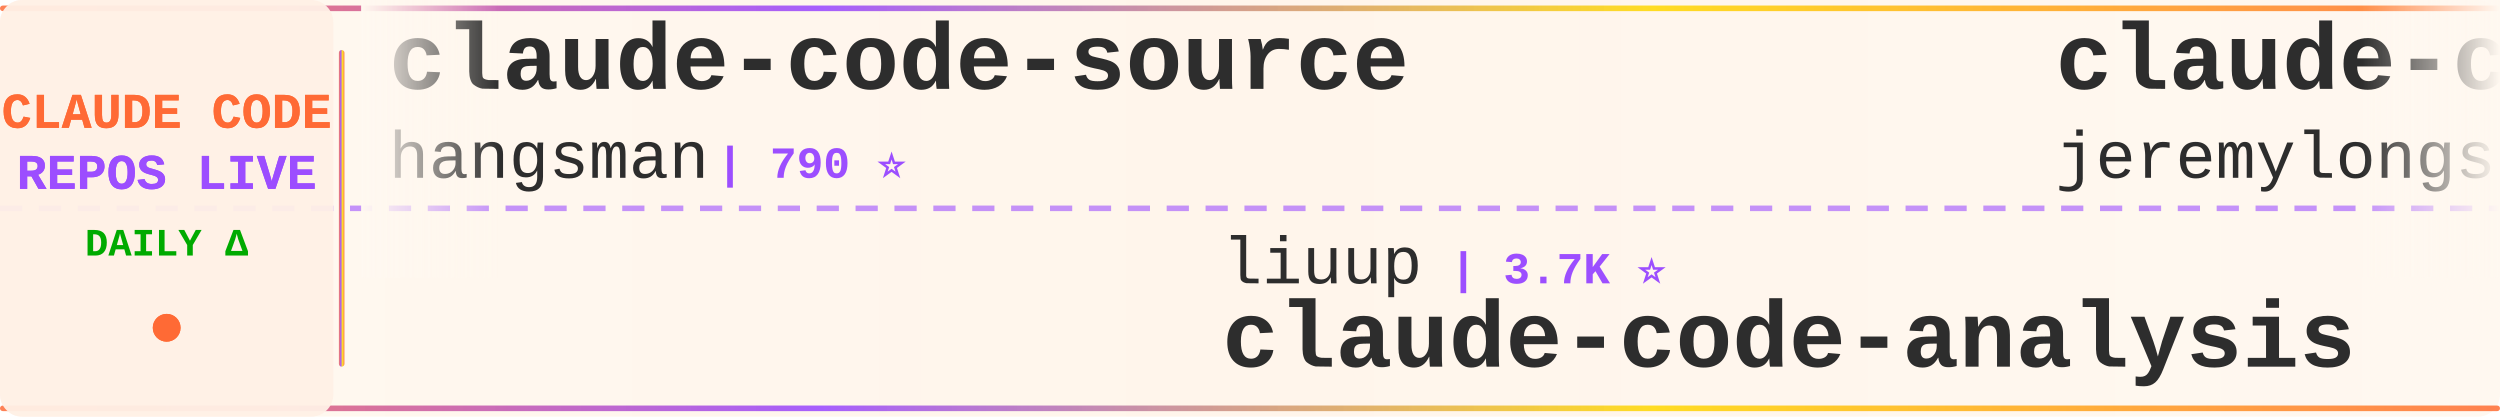
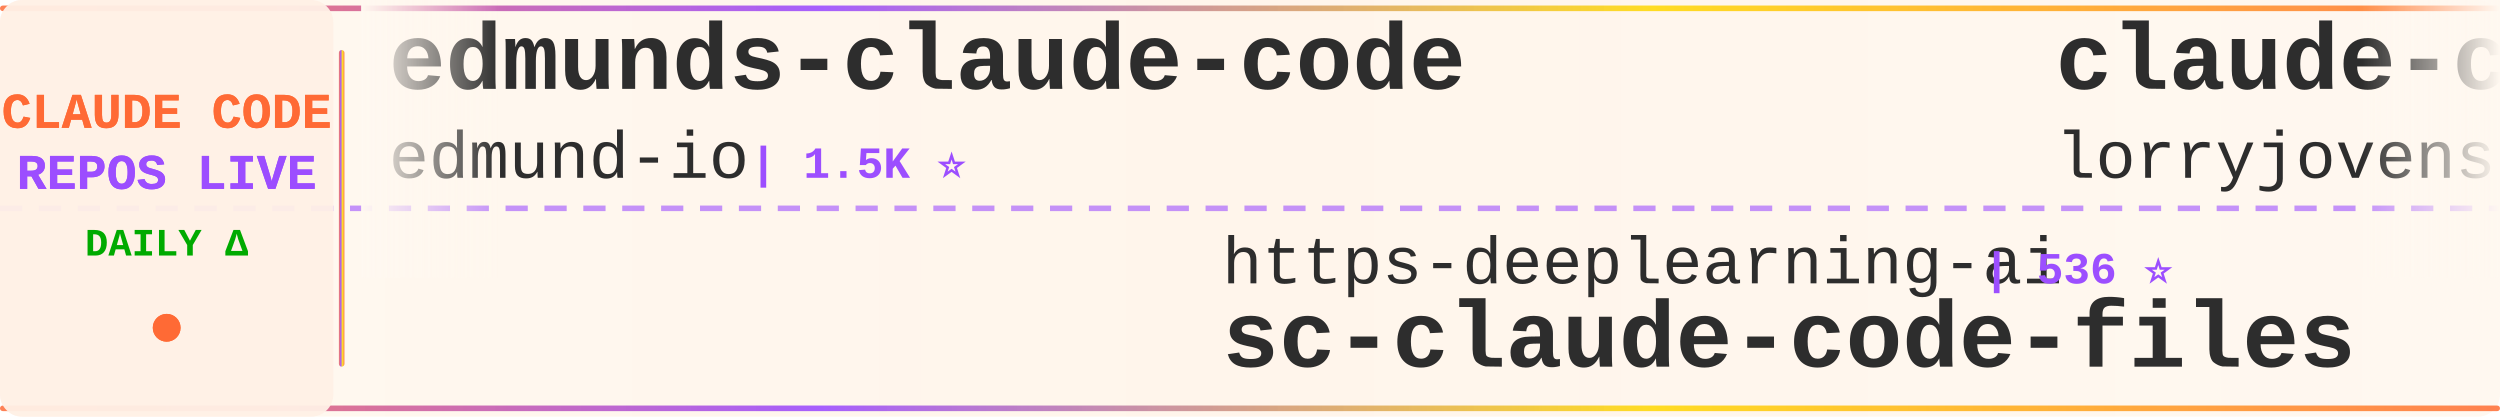
<svg xmlns="http://www.w3.org/2000/svg" width="900" height="150">
  <defs>
    <linearGradient id="tickerBg" x1="0%" y1="0%" x2="100%" y2="0%">
      <stop offset="0%" style="stop-color:#fff8f0;stop-opacity:0.98" />
      <stop offset="50%" style="stop-color:#fff5eb;stop-opacity:1" />
      <stop offset="100%" style="stop-color:#fff8f0;stop-opacity:0.98" />
    </linearGradient>
    <linearGradient id="borderGrad" x1="0%" y1="0%" x2="100%" y2="0%">
      <stop offset="0%" style="stop-color:#FF6B35;stop-opacity:0.85">
        <animate attributeName="stop-opacity" values="0.85;1;0.85" dur="2s" repeatCount="indefinite" />
      </stop>
      <stop offset="33%" style="stop-color:#9C4EFF;stop-opacity:0.9">
        <animate attributeName="stop-opacity" values="0.9;1;0.9" dur="2.2s" repeatCount="indefinite" />
      </stop>
      <stop offset="66%" style="stop-color:#FFD700;stop-opacity:0.85">
        <animate attributeName="stop-opacity" values="0.85;1;0.85" dur="1.8s" repeatCount="indefinite" />
      </stop>
      <stop offset="100%" style="stop-color:#FF6B35;stop-opacity:0.85">
        <animate attributeName="stop-opacity" values="0.85;1;0.85" dur="2s" repeatCount="indefinite" />
      </stop>
    </linearGradient>
    <filter id="textGlow">
      <feGaussianBlur stdDeviation="0.15" result="coloredBlur" />
      <feMerge>
        <feMergeNode in="coloredBlur" />
        <feMergeNode in="SourceGraphic" />
      </feMerge>
    </filter>
    <filter id="metricGlow">
      <feGaussianBlur stdDeviation="0.2" result="coloredBlur" />
      <feMerge>
        <feMergeNode in="coloredBlur" />
        <feMergeNode in="SourceGraphic" />
      </feMerge>
    </filter>
    <linearGradient id="leftFade" x1="0%" y1="0%" x2="100%" y2="0%">
      <stop offset="0%" style="stop-color:#fff8f0;stop-opacity:1" />
      <stop offset="100%" style="stop-color:#fff8f0;stop-opacity:0" />
    </linearGradient>
    <linearGradient id="rightFade" x1="0%" y1="0%" x2="100%" y2="0%">
      <stop offset="0%" style="stop-color:#fff8f0;stop-opacity:0" />
      <stop offset="100%" style="stop-color:#fff8f0;stop-opacity:1" />
    </linearGradient>
  </defs>
  <rect width="900" height="150" fill="url(#tickerBg)" rx="8" />
  <rect x="0" y="2" width="900" height="2" fill="url(#borderGrad)" rx="1" />
  <rect x="0" y="146" width="900" height="2" fill="url(#borderGrad)" rx="1" />
  <line x1="0" y1="75" x2="900" y2="75" stroke="#9C4EFF" stroke-width="2" stroke-dasharray="8 6" opacity="0.6" />
  <rect x="0" y="0" width="120" height="150" fill="#fff0e6" opacity="0.95" rx="8" />
  <text x="60" y="46" font-family="'Courier New', monospace" font-size="18" font-weight="bold" fill="#FF6B35" text-anchor="middle" filter="url(#textGlow)">
    CLAUDE CODE
  </text>
  <text x="60" y="68" font-family="'Courier New', monospace" font-size="18" font-weight="bold" fill="#9C4EFF" text-anchor="middle" filter="url(#textGlow)">
    REPOS LIVE
  </text>
  <text x="60" y="92" font-family="'Courier New', monospace" font-size="14" font-weight="bold" fill="#00aa00" text-anchor="middle">
    DAILY Δ
  </text>
  <circle cx="60" cy="118" r="5" fill="#FF6B35" filter="url(#metricGlow)">
    <animate attributeName="r" values="4;6;4" dur="1.5s" repeatCount="indefinite" />
    <animate attributeName="opacity" values="0.6;1;0.6" dur="1.5s" repeatCount="indefinite" />
  </circle>
  <rect x="122" y="18" width="2" height="114" fill="url(#borderGrad)" rx="1" />
  <clipPath id="tickerClip">
    <rect x="130" y="0" width="770" height="150" />
  </clipPath>
  <g clip-path="url(#tickerClip)">
    <g id="tickerItems">
      <animateTransform attributeName="transform" attributeType="XML" type="translate" from="0 0" to="-3000 0" dur="54s" repeatCount="indefinite" />
      <g transform="translate(0, 0)">
-         <text x="140" y="32" font-family="'Courier New', monospace" font-size="34" font-weight="bold" fill="#2d2d2d">claude-code-source</text>
-         <text x="140" y="64" font-family="'Courier New', monospace" font-size="24" font-weight="normal" fill="#2d2d2d" opacity="1.0">hangsman</text>
-         <text x="258" y="64" font-family="'Courier New', monospace" font-size="16" font-weight="bold" fill="#9C4EFF"> | 790 ⭐</text>
+         <text x="140" y="32" font-family="'Courier New', monospace" font-size="34" font-weight="bold" fill="#2d2d2d">edmunds-claude-code</text>
+         <text x="140" y="64" font-family="'Courier New', monospace" font-size="24" font-weight="normal" fill="#2d2d2d" opacity="1.0">edmund-io</text>
+         <text x="270" y="64" font-family="'Courier New', monospace" font-size="16" font-weight="bold" fill="#9C4EFF"> | 1.5K ⭐</text>
      </g>
      <g transform="translate(300, 0)">
-         <text x="140" y="102" font-family="'Courier New', monospace" font-size="24" font-weight="normal" fill="#2d2d2d" opacity="1.0">liuup</text>
-         <text x="222" y="102" font-family="'Courier New', monospace" font-size="16" font-weight="bold" fill="#9C4EFF"> | 3.7K ⭐</text>
-         <text x="140" y="132" font-family="'Courier New', monospace" font-size="34" font-weight="bold" fill="#2d2d2d">claude-code-analysis</text>
-       </g>
-       <g transform="translate(600, 0)">
-         <text x="140" y="32" font-family="'Courier New', monospace" font-size="34" font-weight="bold" fill="#2d2d2d">claude-code-plugins-plus...</text>
-         <text x="140" y="64" font-family="'Courier New', monospace" font-size="24" font-weight="normal" fill="#2d2d2d" opacity="1.0">jeremylongshore</text>
-         <text x="342" y="64" font-family="'Courier New', monospace" font-size="16" font-weight="bold" fill="#9C4EFF"> | 2.6K ⭐</text>
-       </g>
-       <g transform="translate(900, 0)">
-         <text x="140" y="102" font-family="'Courier New', monospace" font-size="24" font-weight="normal" fill="#2d2d2d" opacity="1.0">Alishahryar1</text>
-         <text x="306" y="102" font-family="'Courier New', monospace" font-size="16" font-weight="bold" fill="#9C4EFF"> | 42.8K ⭐ +24</text>
-         <text x="140" y="132" font-family="'Courier New', monospace" font-size="34" font-weight="bold" fill="#2d2d2d">free-claude-code</text>
-       </g>
-       <g transform="translate(1200, 0)">
-         <text x="140" y="32" font-family="'Courier New', monospace" font-size="34" font-weight="bold" fill="#2d2d2d">pi-vs-claude-code</text>
-         <text x="140" y="64" font-family="'Courier New', monospace" font-size="24" font-weight="normal" fill="#2d2d2d" opacity="1.0">disler</text>
-         <text x="234" y="64" font-family="'Courier New', monospace" font-size="16" font-weight="bold" fill="#9C4EFF"> | 1.5K ⭐</text>
-       </g>
-       <g transform="translate(1500, 0)">
        <text x="140" y="102" font-family="'Courier New', monospace" font-size="24" font-weight="normal" fill="#2d2d2d" opacity="1.0">https-deeplearning-ai</text>
        <text x="414" y="102" font-family="'Courier New', monospace" font-size="16" font-weight="bold" fill="#9C4EFF"> | 536 ⭐</text>
        <text x="140" y="132" font-family="'Courier New', monospace" font-size="34" font-weight="bold" fill="#2d2d2d">sc-claude-code-files</text>
      </g>
+       <g transform="translate(600, 0)">
+         <text x="140" y="32" font-family="'Courier New', monospace" font-size="34" font-weight="bold" fill="#2d2d2d">claude-code-rust</text>
+         <text x="140" y="64" font-family="'Courier New', monospace" font-size="24" font-weight="normal" fill="#2d2d2d" opacity="1.0">lorryjovens-hub</text>
+         <text x="342" y="64" font-family="'Courier New', monospace" font-size="16" font-weight="bold" fill="#9C4EFF"> | 1.7K ⭐</text>
+       </g>
+       <g transform="translate(900, 0)">
+         <text x="140" y="102" font-family="'Courier New', monospace" font-size="24" font-weight="normal" fill="#2d2d2d" opacity="1.0">Donchitos</text>
+         <text x="270" y="102" font-family="'Courier New', monospace" font-size="16" font-weight="bold" fill="#9C4EFF"> | 23.5K ⭐ +4</text>
+         <text x="140" y="132" font-family="'Courier New', monospace" font-size="34" font-weight="bold" fill="#2d2d2d">Claude-Code-Game-Studios</text>
+       </g>
+       <g transform="translate(1200, 0)">
+         <text x="140" y="32" font-family="'Courier New', monospace" font-size="34" font-weight="bold" fill="#2d2d2d">claude-code-guide</text>
+         <text x="140" y="64" font-family="'Courier New', monospace" font-size="24" font-weight="normal" fill="#2d2d2d" opacity="1.0">zebbern</text>
+         <text x="246" y="64" font-family="'Courier New', monospace" font-size="16" font-weight="bold" fill="#9C4EFF"> | 4.4K ⭐</text>
+       </g>
+       <g transform="translate(1500, 0)">
+         <text x="140" y="102" font-family="'Courier New', monospace" font-size="24" font-weight="normal" fill="#2d2d2d" opacity="1.0">oboard</text>
+         <text x="234" y="102" font-family="'Courier New', monospace" font-size="16" font-weight="bold" fill="#9C4EFF"> | 3.3K ⭐</text>
+         <text x="140" y="132" font-family="'Courier New', monospace" font-size="34" font-weight="bold" fill="#2d2d2d">claude-code-rev</text>
+       </g>
      <g transform="translate(1800, 0)">
-         <text x="140" y="32" font-family="'Courier New', monospace" font-size="34" font-weight="bold" fill="#2d2d2d">claude-code-local</text>
-         <text x="140" y="64" font-family="'Courier New', monospace" font-size="24" font-weight="normal" fill="#2d2d2d" opacity="1.0">nicedreamzapp</text>
-         <text x="318" y="64" font-family="'Courier New', monospace" font-size="16" font-weight="bold" fill="#9C4EFF"> | 3.0K ⭐</text>
+         <text x="140" y="32" font-family="'Courier New', monospace" font-size="34" font-weight="bold" fill="#2d2d2d">Claude-Code</text>
+         <text x="140" y="64" font-family="'Courier New', monospace" font-size="24" font-weight="normal" fill="#2d2d2d" opacity="1.0">OrcaWhisper</text>
+         <text x="294" y="64" font-family="'Courier New', monospace" font-size="16" font-weight="bold" fill="#9C4EFF"> | 86 ⭐</text>
      </g>
      <g transform="translate(2100, 0)">
-         <text x="140" y="102" font-family="'Courier New', monospace" font-size="24" font-weight="normal" fill="#2d2d2d" opacity="1.0">frankbria</text>
-         <text x="270" y="102" font-family="'Courier New', monospace" font-size="16" font-weight="bold" fill="#9C4EFF"> | 9.6K ⭐</text>
-         <text x="140" y="132" font-family="'Courier New', monospace" font-size="34" font-weight="bold" fill="#2d2d2d">ralph-claude-code</text>
+         <text x="140" y="102" font-family="'Courier New', monospace" font-size="24" font-weight="normal" fill="#2d2d2d" opacity="1.0">FlorianBruniaux</text>
+         <text x="342" y="102" font-family="'Courier New', monospace" font-size="16" font-weight="bold" fill="#9C4EFF"> | 5.6K ⭐ +2</text>
+         <text x="140" y="132" font-family="'Courier New', monospace" font-size="34" font-weight="bold" fill="#2d2d2d">claude-code-ultimate-gui...</text>
      </g>
      <g transform="translate(2400, 0)">
-         <text x="140" y="32" font-family="'Courier New', monospace" font-size="34" font-weight="bold" fill="#2d2d2d">Claude-Code</text>
-         <text x="140" y="64" font-family="'Courier New', monospace" font-size="24" font-weight="normal" fill="#2d2d2d" opacity="1.0">pengchengneo</text>
-         <text x="306" y="64" font-family="'Courier New', monospace" font-size="16" font-weight="bold" fill="#9C4EFF"> | 1.7K ⭐</text>
+         <text x="140" y="32" font-family="'Courier New', monospace" font-size="34" font-weight="bold" fill="#2d2d2d">my-claude-code-setup</text>
+         <text x="140" y="64" font-family="'Courier New', monospace" font-size="24" font-weight="normal" fill="#2d2d2d" opacity="1.0">centminmod</text>
+         <text x="282" y="64" font-family="'Courier New', monospace" font-size="16" font-weight="bold" fill="#9C4EFF"> | 2.5K ⭐</text>
      </g>
      <g transform="translate(2700, 0)">
-         <text x="140" y="102" font-family="'Courier New', monospace" font-size="24" font-weight="normal" fill="#2d2d2d" opacity="1.0">diet103</text>
-         <text x="246" y="102" font-family="'Courier New', monospace" font-size="16" font-weight="bold" fill="#9C4EFF"> | 10.0K ⭐</text>
-         <text x="140" y="132" font-family="'Courier New', monospace" font-size="34" font-weight="bold" fill="#2d2d2d">claude-code-infrastructu...</text>
+         <text x="140" y="102" font-family="'Courier New', monospace" font-size="24" font-weight="normal" fill="#2d2d2d" opacity="1.0">anthropics</text>
+         <text x="282" y="102" font-family="'Courier New', monospace" font-size="16" font-weight="bold" fill="#9C4EFF"> | 164.8K ⭐ +14</text>
+         <text x="140" y="132" font-family="'Courier New', monospace" font-size="34" font-weight="bold" fill="#2d2d2d">skills</text>
      </g>
      <g transform="translate(3000, 0)">
-         <text x="140" y="32" font-family="'Courier New', monospace" font-size="34" font-weight="bold" fill="#2d2d2d">claude-code-source</text>
-         <text x="140" y="64" font-family="'Courier New', monospace" font-size="24" font-weight="normal" fill="#2d2d2d" opacity="1.0">hangsman</text>
-         <text x="258" y="64" font-family="'Courier New', monospace" font-size="16" font-weight="bold" fill="#9C4EFF"> | 790 ⭐</text>
+         <text x="140" y="32" font-family="'Courier New', monospace" font-size="34" font-weight="bold" fill="#2d2d2d">edmunds-claude-code</text>
+         <text x="140" y="64" font-family="'Courier New', monospace" font-size="24" font-weight="normal" fill="#2d2d2d" opacity="1.0">edmund-io</text>
+         <text x="270" y="64" font-family="'Courier New', monospace" font-size="16" font-weight="bold" fill="#9C4EFF"> | 1.5K ⭐</text>
      </g>
      <g transform="translate(3300, 0)">
-         <text x="140" y="102" font-family="'Courier New', monospace" font-size="24" font-weight="normal" fill="#2d2d2d" opacity="1.0">liuup</text>
-         <text x="222" y="102" font-family="'Courier New', monospace" font-size="16" font-weight="bold" fill="#9C4EFF"> | 3.7K ⭐</text>
-         <text x="140" y="132" font-family="'Courier New', monospace" font-size="34" font-weight="bold" fill="#2d2d2d">claude-code-analysis</text>
+         <text x="140" y="102" font-family="'Courier New', monospace" font-size="24" font-weight="normal" fill="#2d2d2d" opacity="1.0">https-deeplearning-ai</text>
+         <text x="414" y="102" font-family="'Courier New', monospace" font-size="16" font-weight="bold" fill="#9C4EFF"> | 536 ⭐</text>
+         <text x="140" y="132" font-family="'Courier New', monospace" font-size="34" font-weight="bold" fill="#2d2d2d">sc-claude-code-files</text>
      </g>
      <g transform="translate(3600, 0)">
-         <text x="140" y="32" font-family="'Courier New', monospace" font-size="34" font-weight="bold" fill="#2d2d2d">claude-code-plugins-plus...</text>
-         <text x="140" y="64" font-family="'Courier New', monospace" font-size="24" font-weight="normal" fill="#2d2d2d" opacity="1.0">jeremylongshore</text>
-         <text x="342" y="64" font-family="'Courier New', monospace" font-size="16" font-weight="bold" fill="#9C4EFF"> | 2.6K ⭐</text>
+         <text x="140" y="32" font-family="'Courier New', monospace" font-size="34" font-weight="bold" fill="#2d2d2d">claude-code-rust</text>
+         <text x="140" y="64" font-family="'Courier New', monospace" font-size="24" font-weight="normal" fill="#2d2d2d" opacity="1.0">lorryjovens-hub</text>
+         <text x="342" y="64" font-family="'Courier New', monospace" font-size="16" font-weight="bold" fill="#9C4EFF"> | 1.7K ⭐</text>
      </g>
      <g transform="translate(3900, 0)">
-         <text x="140" y="102" font-family="'Courier New', monospace" font-size="24" font-weight="normal" fill="#2d2d2d" opacity="1.0">Alishahryar1</text>
-         <text x="306" y="102" font-family="'Courier New', monospace" font-size="16" font-weight="bold" fill="#9C4EFF"> | 42.8K ⭐ +24</text>
-         <text x="140" y="132" font-family="'Courier New', monospace" font-size="34" font-weight="bold" fill="#2d2d2d">free-claude-code</text>
+         <text x="140" y="102" font-family="'Courier New', monospace" font-size="24" font-weight="normal" fill="#2d2d2d" opacity="1.0">Donchitos</text>
+         <text x="270" y="102" font-family="'Courier New', monospace" font-size="16" font-weight="bold" fill="#9C4EFF"> | 23.5K ⭐ +4</text>
+         <text x="140" y="132" font-family="'Courier New', monospace" font-size="34" font-weight="bold" fill="#2d2d2d">Claude-Code-Game-Studios</text>
      </g>
    </g>
  </g>
  <rect x="130" y="0" width="50" height="100" fill="url(#leftFade)" />
  <rect x="850" y="0" width="50" height="100" fill="url(#rightFade)" />
</svg>
